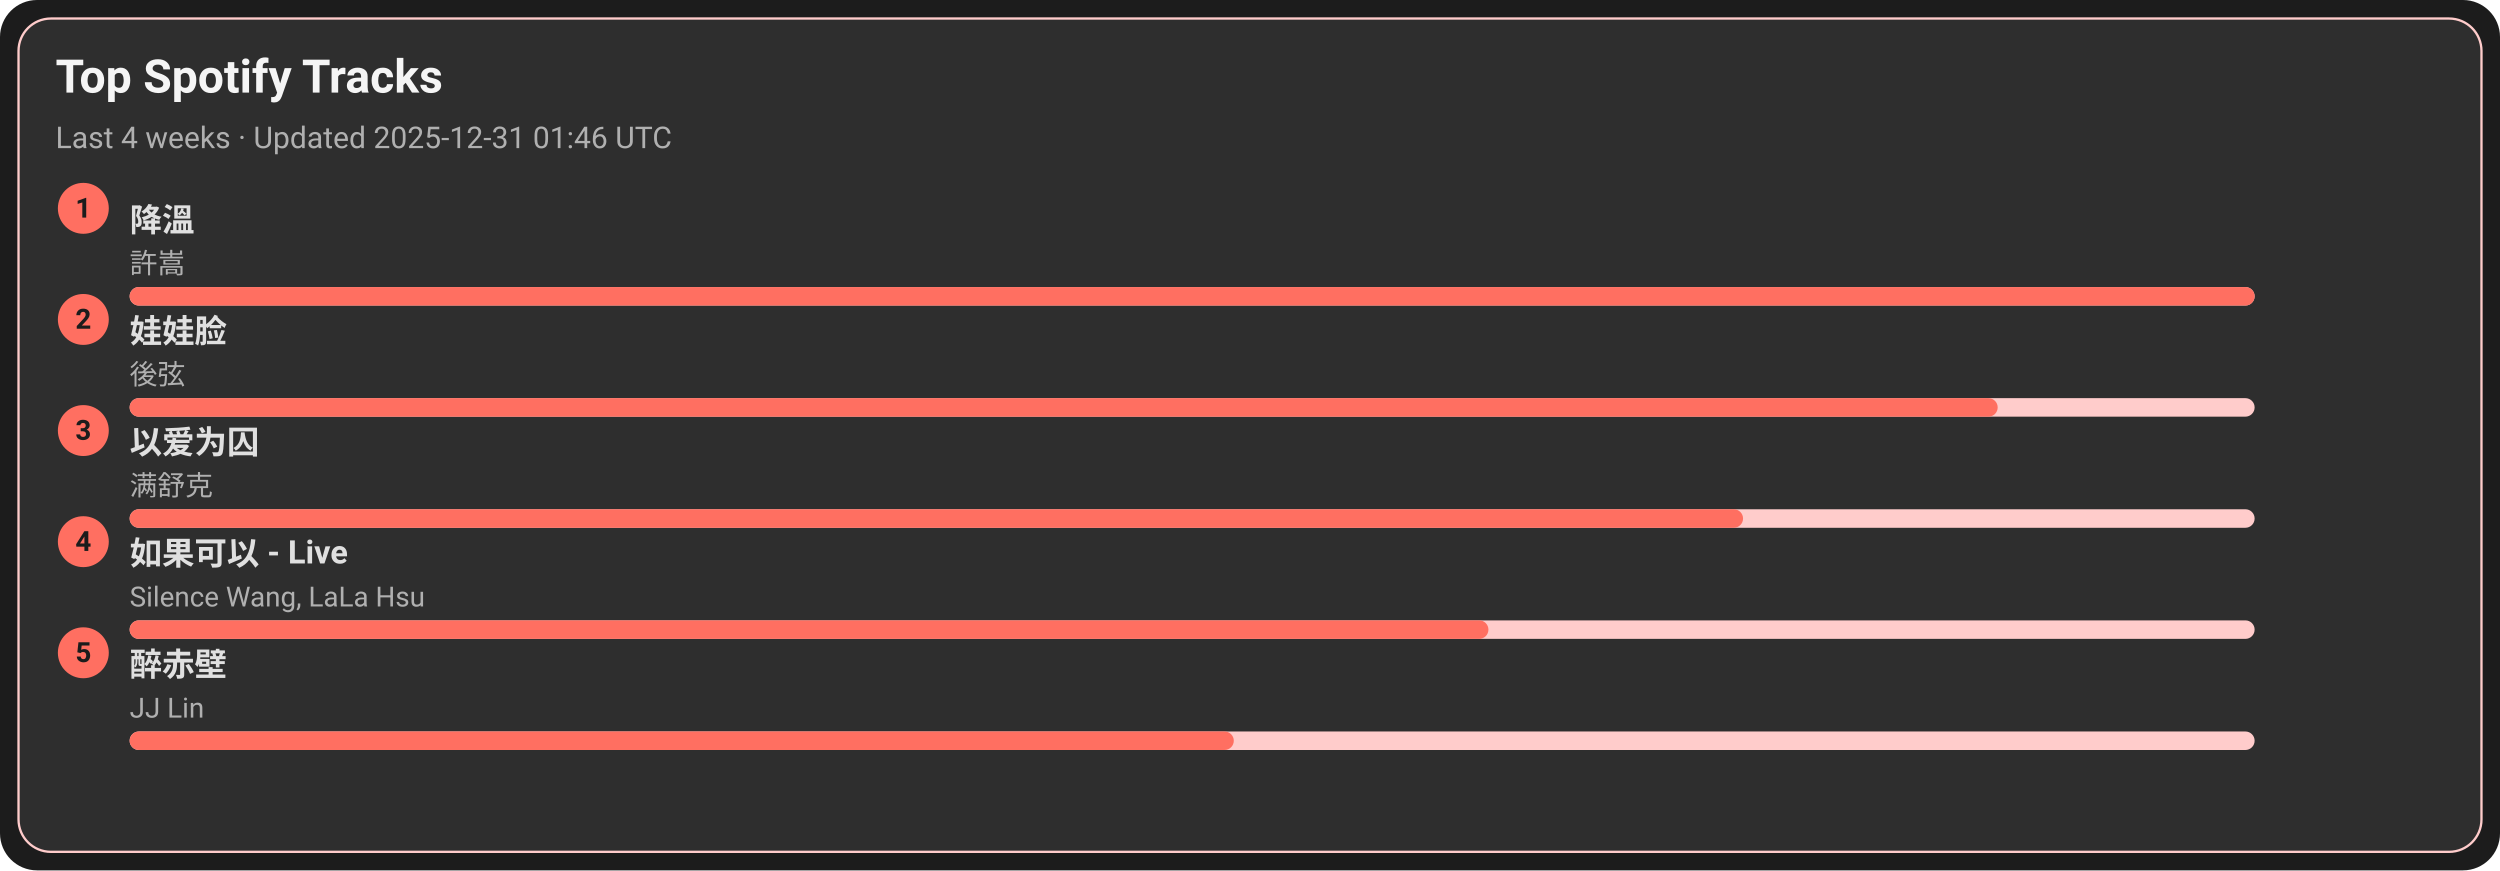
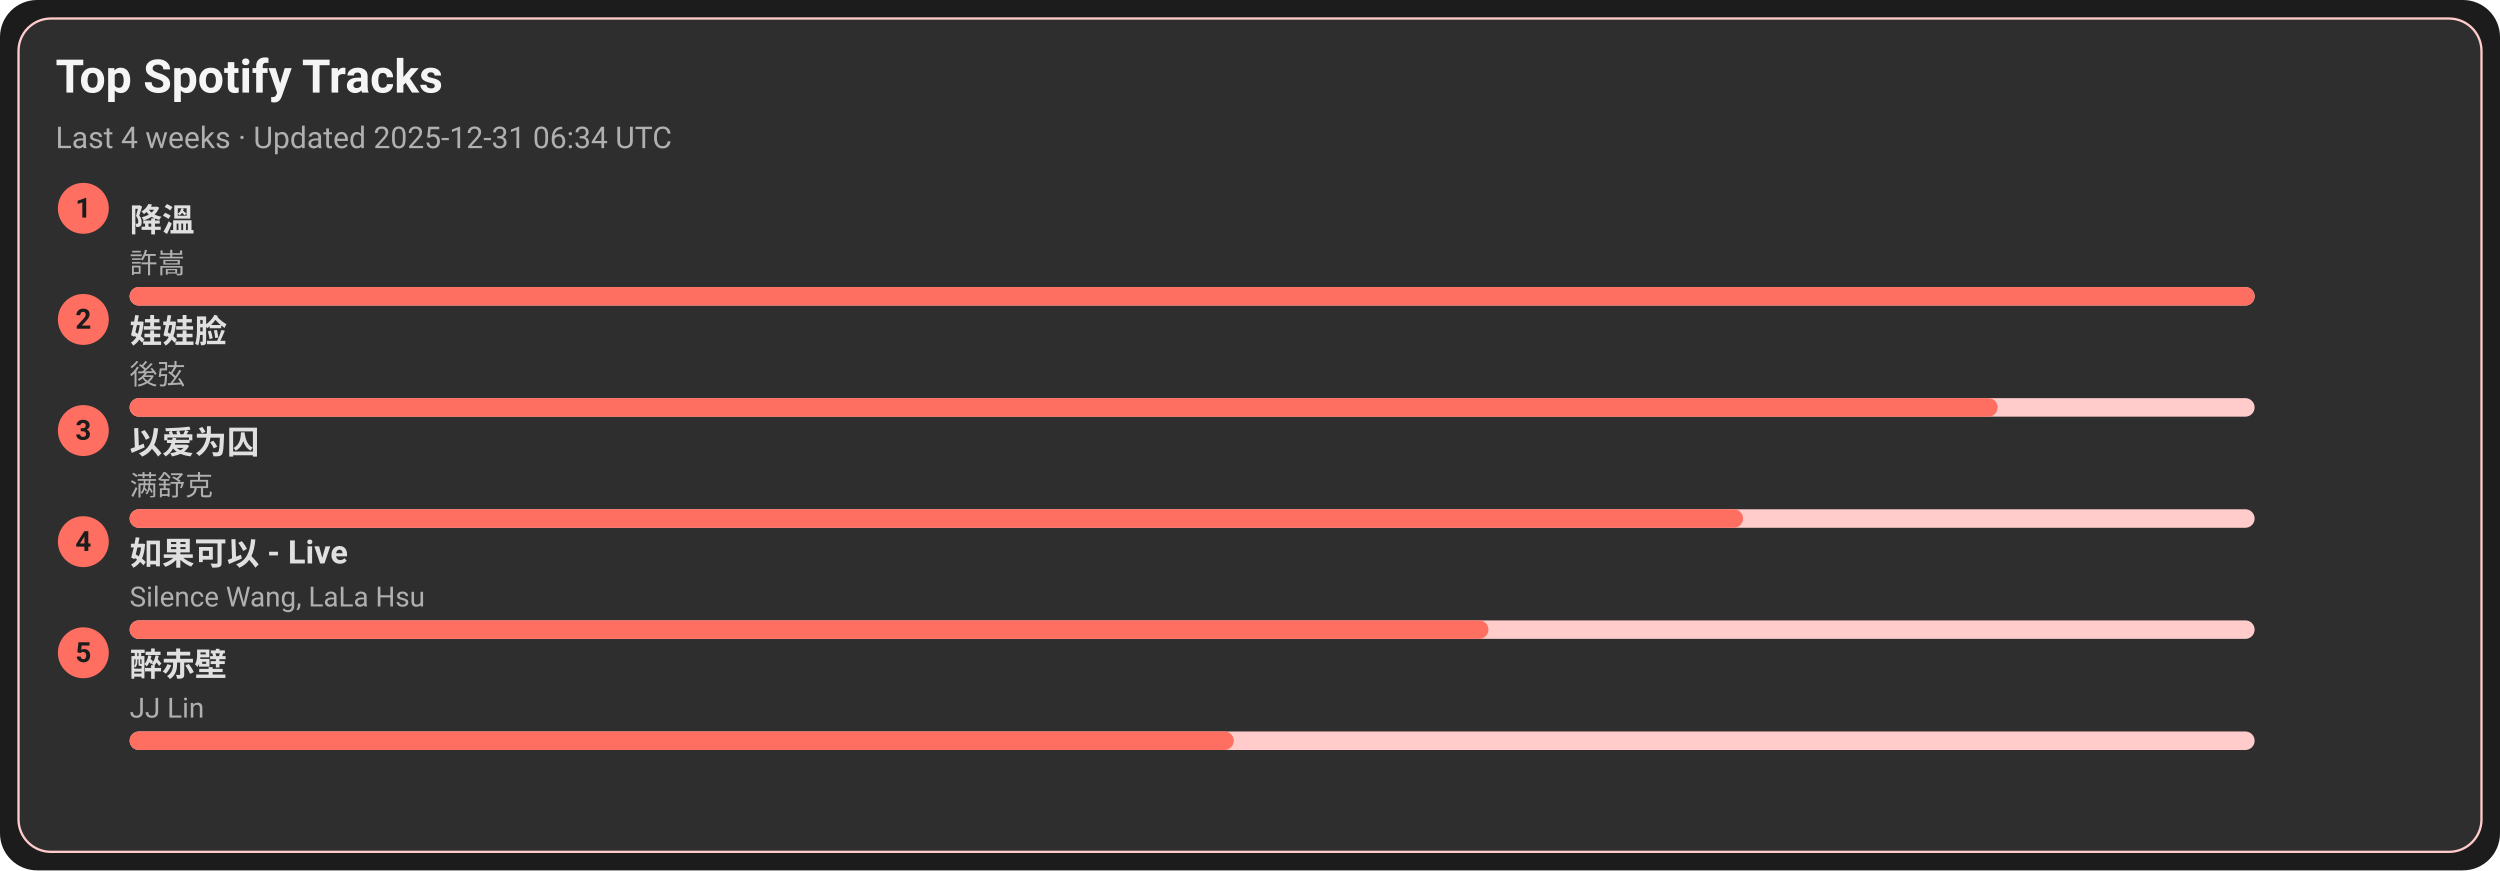
<svg xmlns="http://www.w3.org/2000/svg" width="1080" height="376" viewBox="0 0 1080 376">
  <style>text{font-family:-apple-system,BlinkMacSystemFont,Segoe UI,Roboto,Ubuntu,Helvetica Neue,Arial,Noto Sans,sans-serif}</style>
  <rect width="1080" height="376" rx="16" fill="#1c1c1c" />
  <rect x="8" y="8" width="1064" height="360" rx="14" fill="#2e2e2e" stroke="#ffcccb" />
  <text x="24" y="40" font-size="20" fill="#f5f5f5" font-weight="600">Top Spotify Tracks</text>
-   <text x="24" y="64" font-size="13" fill="#b0b0b0">Last 4 weeks · Updated 2025-12-31 01:46 UTC</text>
+   <text x="24" y="64" font-size="13" fill="#b0b0b0">Last 4 weeks · Updated 2025-12-31 06:34 UTC</text>
  <circle cx="36" cy="90" r="11" fill="#ff6f61" />
  <text x="36" y="94" text-anchor="middle" font-size="12" fill="#1c1c1c" font-weight="700">1</text>
  <a href="https://open.spotify.com/track/2q9uhrOfyOnBa3oWR1PfYT" target="_blank" rel="noopener noreferrer">
    <text x="56" y="100" font-size="14" fill="#e0e0e0" font-weight="600">降溫</text>
  </a>
  <text x="56" y="118" font-size="12" fill="#b0b0b0">許嵩</text>
  <rect x="56" y="124" width="918" height="8" rx="4" fill="#ffcccb" />
  <rect x="56" y="124" width="918" height="8" rx="4" fill="#ff6f61" />
  <circle cx="36" cy="138" r="11" fill="#ff6f61" />
  <text x="36" y="142" text-anchor="middle" font-size="12" fill="#1c1c1c" font-weight="700">2</text>
  <a href="https://open.spotify.com/track/08ouEICweFmqfgPJnRIQkE" target="_blank" rel="noopener noreferrer">
    <text x="56" y="148" font-size="14" fill="#e0e0e0" font-weight="600">娃娃脸</text>
  </a>
  <text x="56" y="166" font-size="12" fill="#b0b0b0">後弦</text>
  <rect x="56" y="172" width="918" height="8" rx="4" fill="#ffcccb" />
  <rect x="56" y="172" width="807" height="8" rx="4" fill="#ff6f61" />
  <circle cx="36" cy="186" r="11" fill="#ff6f61" />
  <text x="36" y="190" text-anchor="middle" font-size="12" fill="#1c1c1c" font-weight="700">3</text>
  <a href="https://open.spotify.com/track/0RW2LEfGQK5BaIho6sSLqf" target="_blank" rel="noopener noreferrer">
    <text x="56" y="196" font-size="14" fill="#e0e0e0" font-weight="600">以爱为囚</text>
  </a>
  <text x="56" y="214" font-size="12" fill="#b0b0b0">满舒克</text>
  <rect x="56" y="220" width="918" height="8" rx="4" fill="#ffcccb" />
  <rect x="56" y="220" width="697" height="8" rx="4" fill="#ff6f61" />
  <circle cx="36" cy="234" r="11" fill="#ff6f61" />
  <text x="36" y="238" text-anchor="middle" font-size="12" fill="#1c1c1c" font-weight="700">4</text>
  <a href="https://open.spotify.com/track/6IF65dJzfmPcX7jwDegwoo" target="_blank" rel="noopener noreferrer">
    <text x="56" y="244" font-size="14" fill="#e0e0e0" font-weight="600">如果可以 - Live</text>
  </a>
  <text x="56" y="262" font-size="12" fill="#b0b0b0">Silence Wang, LaLa Hsu</text>
  <rect x="56" y="268" width="918" height="8" rx="4" fill="#ffcccb" />
  <rect x="56" y="268" width="587" height="8" rx="4" fill="#ff6f61" />
  <circle cx="36" cy="282" r="11" fill="#ff6f61" />
  <text x="36" y="286" text-anchor="middle" font-size="12" fill="#1c1c1c" font-weight="700">5</text>
  <a href="https://open.spotify.com/track/69lAYqbyHL1A0gctdLd9WV" target="_blank" rel="noopener noreferrer">
    <text x="56" y="292" font-size="14" fill="#e0e0e0" font-weight="600">醉赤壁</text>
  </a>
  <text x="56" y="310" font-size="12" fill="#b0b0b0">JJ Lin</text>
  <rect x="56" y="316" width="918" height="8" rx="4" fill="#ffcccb" />
  <rect x="56" y="316" width="477" height="8" rx="4" fill="#ff6f61" />
</svg>
